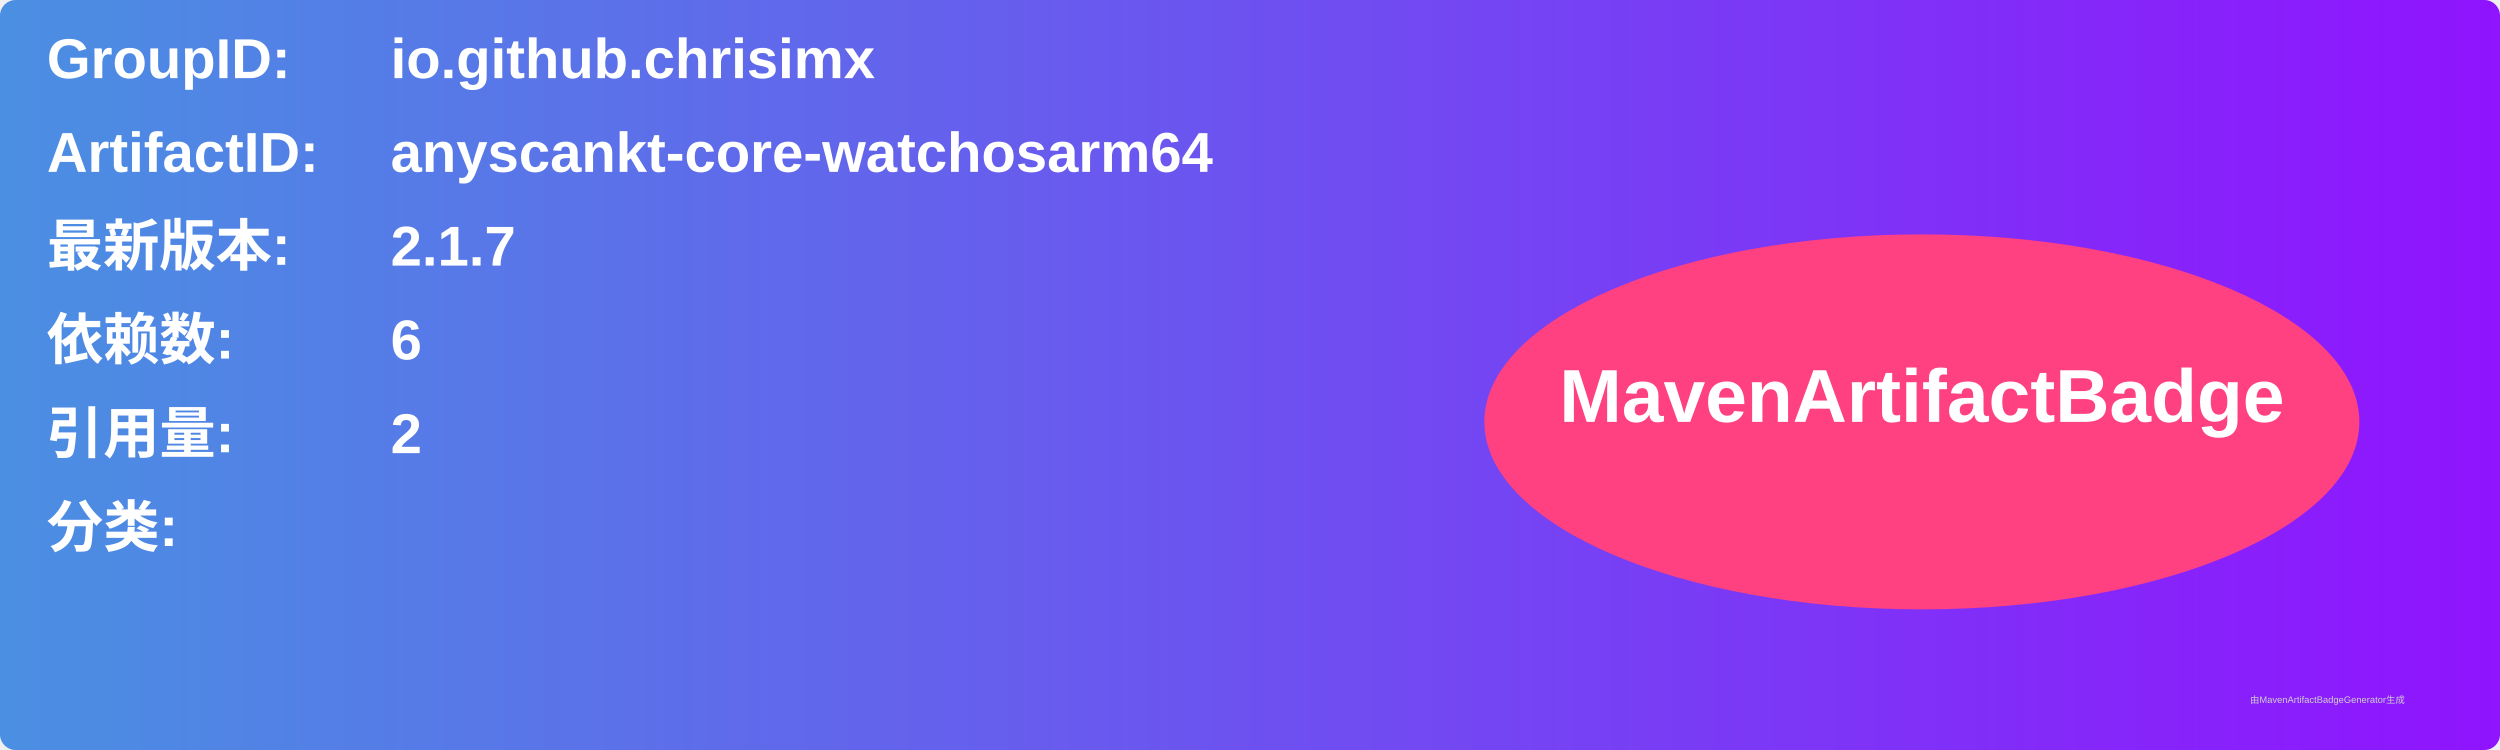
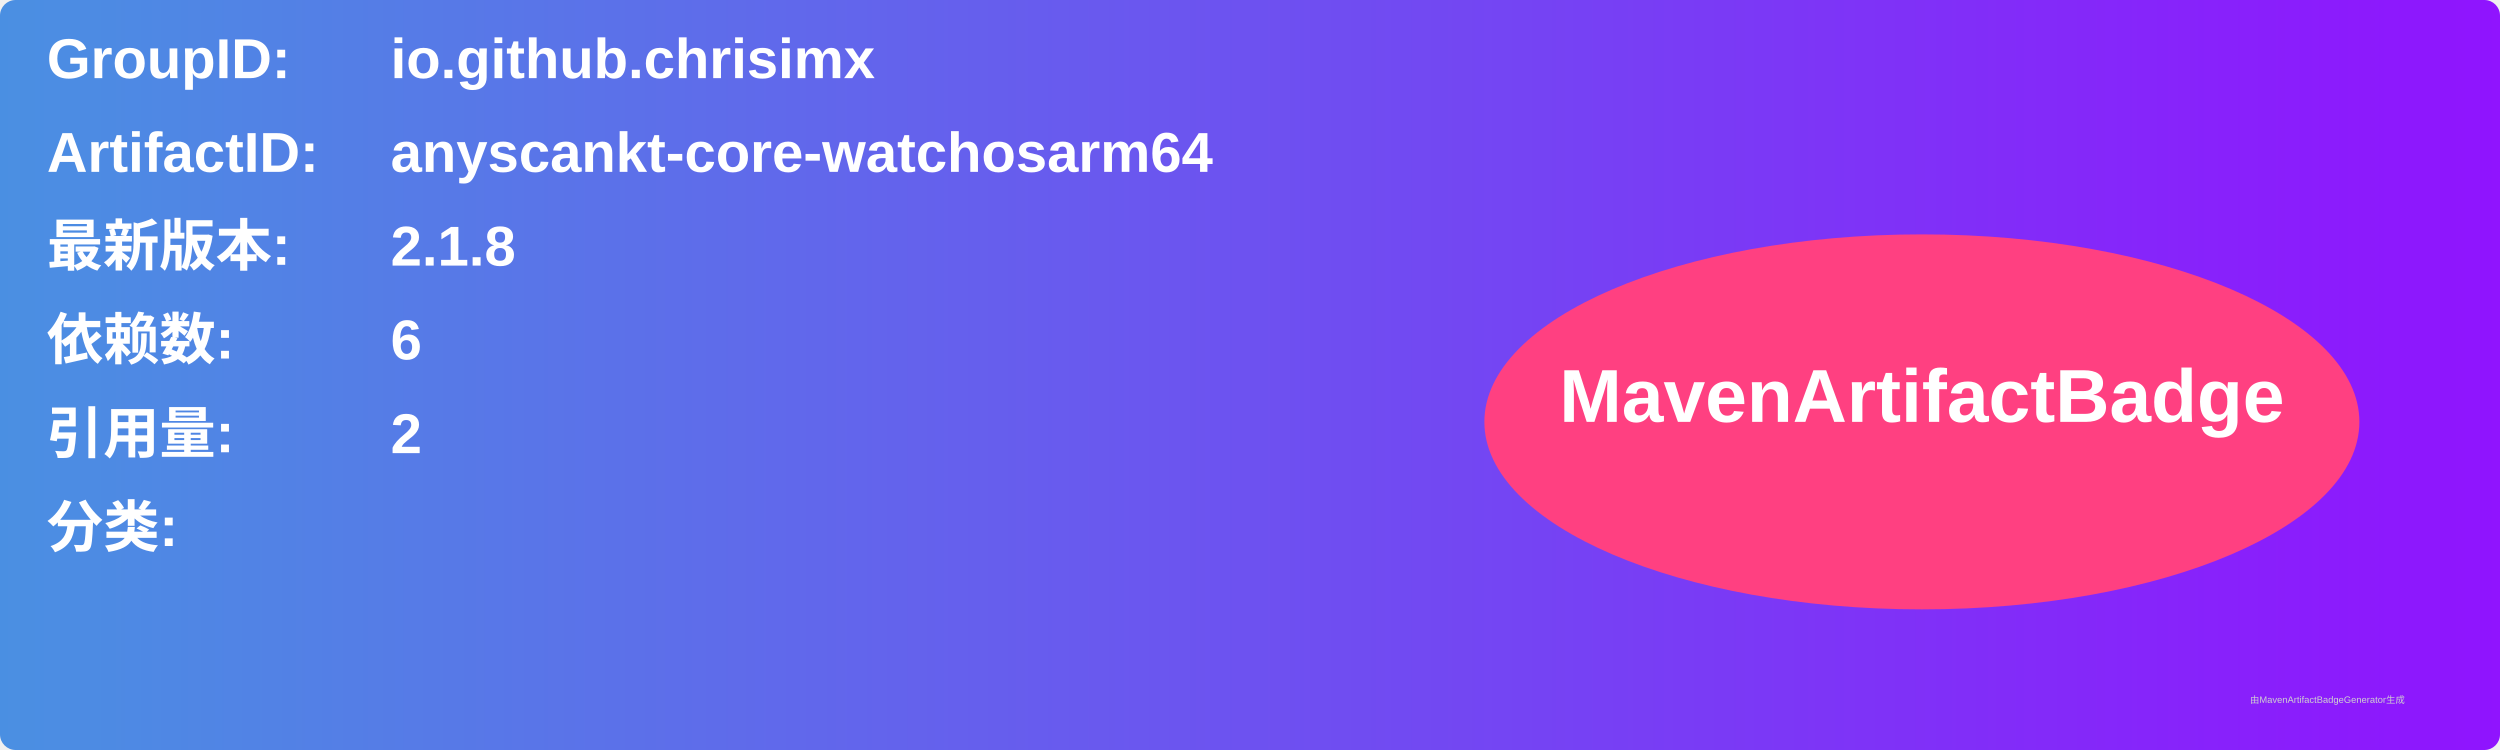
<svg xmlns="http://www.w3.org/2000/svg" width="800" height="240" viewBox="0 0 800 240">
  <linearGradient id="grad" x1="0%" y1="0%" x2="100%" y2="0%">
    <stop offset="0%" stop-color="#4a90e2" />
    <stop offset="100%" stop-color="#9013fe" />
  </linearGradient>
  <rect width="100%" height="100%" rx="5" ry="5" fill="url(#grad)" />
  <g transform="translate(15, 15)">
    <text x="0" y="10" font-family="Arial" font-size="18" fill="white" font-weight="bold" width="260">GroupID:</text>
    <text x="110" y="10" font-family="Arial" font-size="18" fill="white" font-weight="bold" width="460">io.github.chrisimx</text>
    <text x="0" y="40" font-family="Arial" font-size="18" fill="white" font-weight="bold" width="260">ArtifactID:</text>
    <text x="110" y="40" font-family="Arial" font-size="18" fill="white" font-weight="bold" width="460">anyscankt-core-watchosarm64</text>
    <text x="0" y="70" font-family="Arial" font-size="18" fill="white" font-weight="bold">最新版本:</text>
    <text x="110" y="70" font-family="Arial" font-size="18" fill="white" font-weight="bold">
-       <tspan font-weight="bold">2.1.7</tspan>
+       <tspan font-weight="bold">2.1.8</tspan>
    </text>
    <text x="0" y="100" font-family="Arial" font-size="18" fill="white" font-weight="bold">依赖数: </text>
    <text x="110" y="100" font-family="Arial" font-size="18" fill="white">
      <tspan font-weight="bold">6</tspan>
    </text>
    <text x="0" y="130" font-family="Arial" font-size="18" fill="white" font-weight="bold">引用量: </text>
    <text x="110" y="130" font-family="Arial" font-size="18" fill="white">
      <tspan font-weight="bold">2</tspan>
    </text>
    <text x="0" y="160" font-family="Arial" font-size="18" fill="white" font-weight="bold">分类:</text>
    <text x="10" y="190" font-family="Arial" font-size="10" fill="white">
      <tspan font-weight="bold" />
    </text>
    <ellipse cx="600" cy="120" rx="140" ry="60" fill="#ff4081" />
    <text x="600" y="120" text-anchor="middle" font-family="Arial" font-size="24" fill="white" font-weight="bold">MavenArtifactBadge</text>
  </g>
  <text x="720" y="225" font-family="Arial" font-size="3" fill="#d0d0d0">由MavenArtifactBadgeGenerator生成</text>
</svg>
